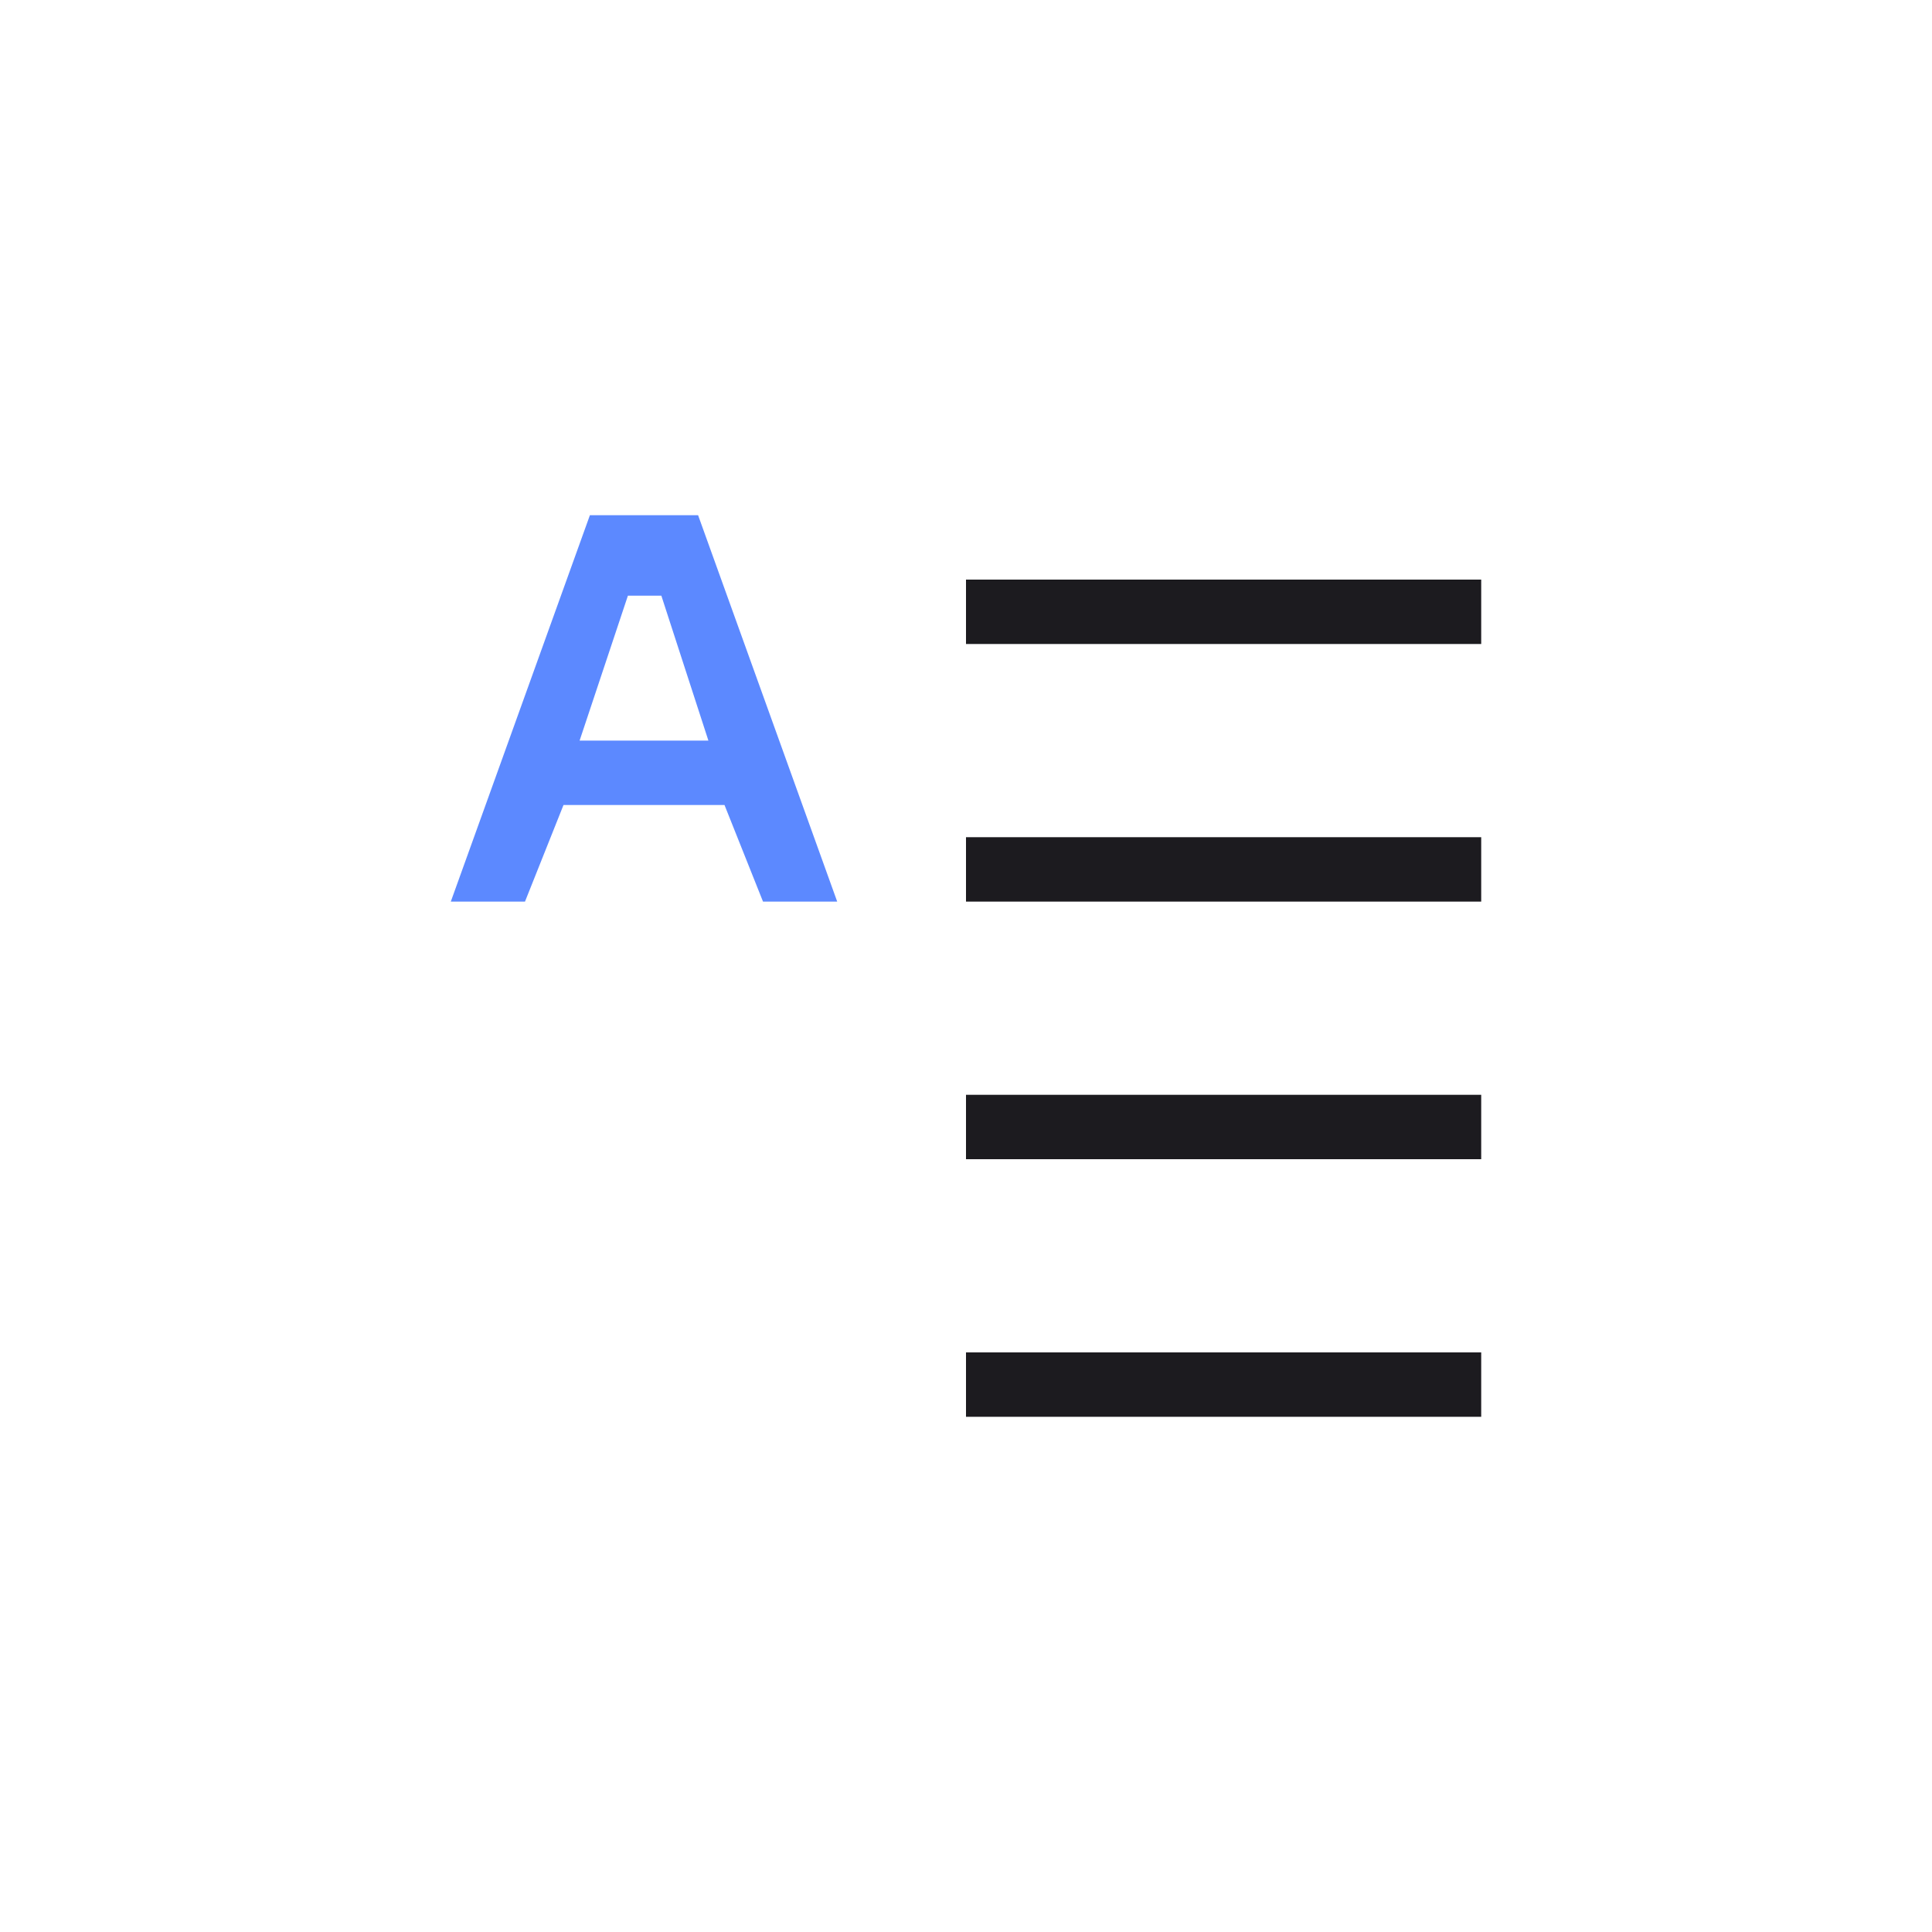
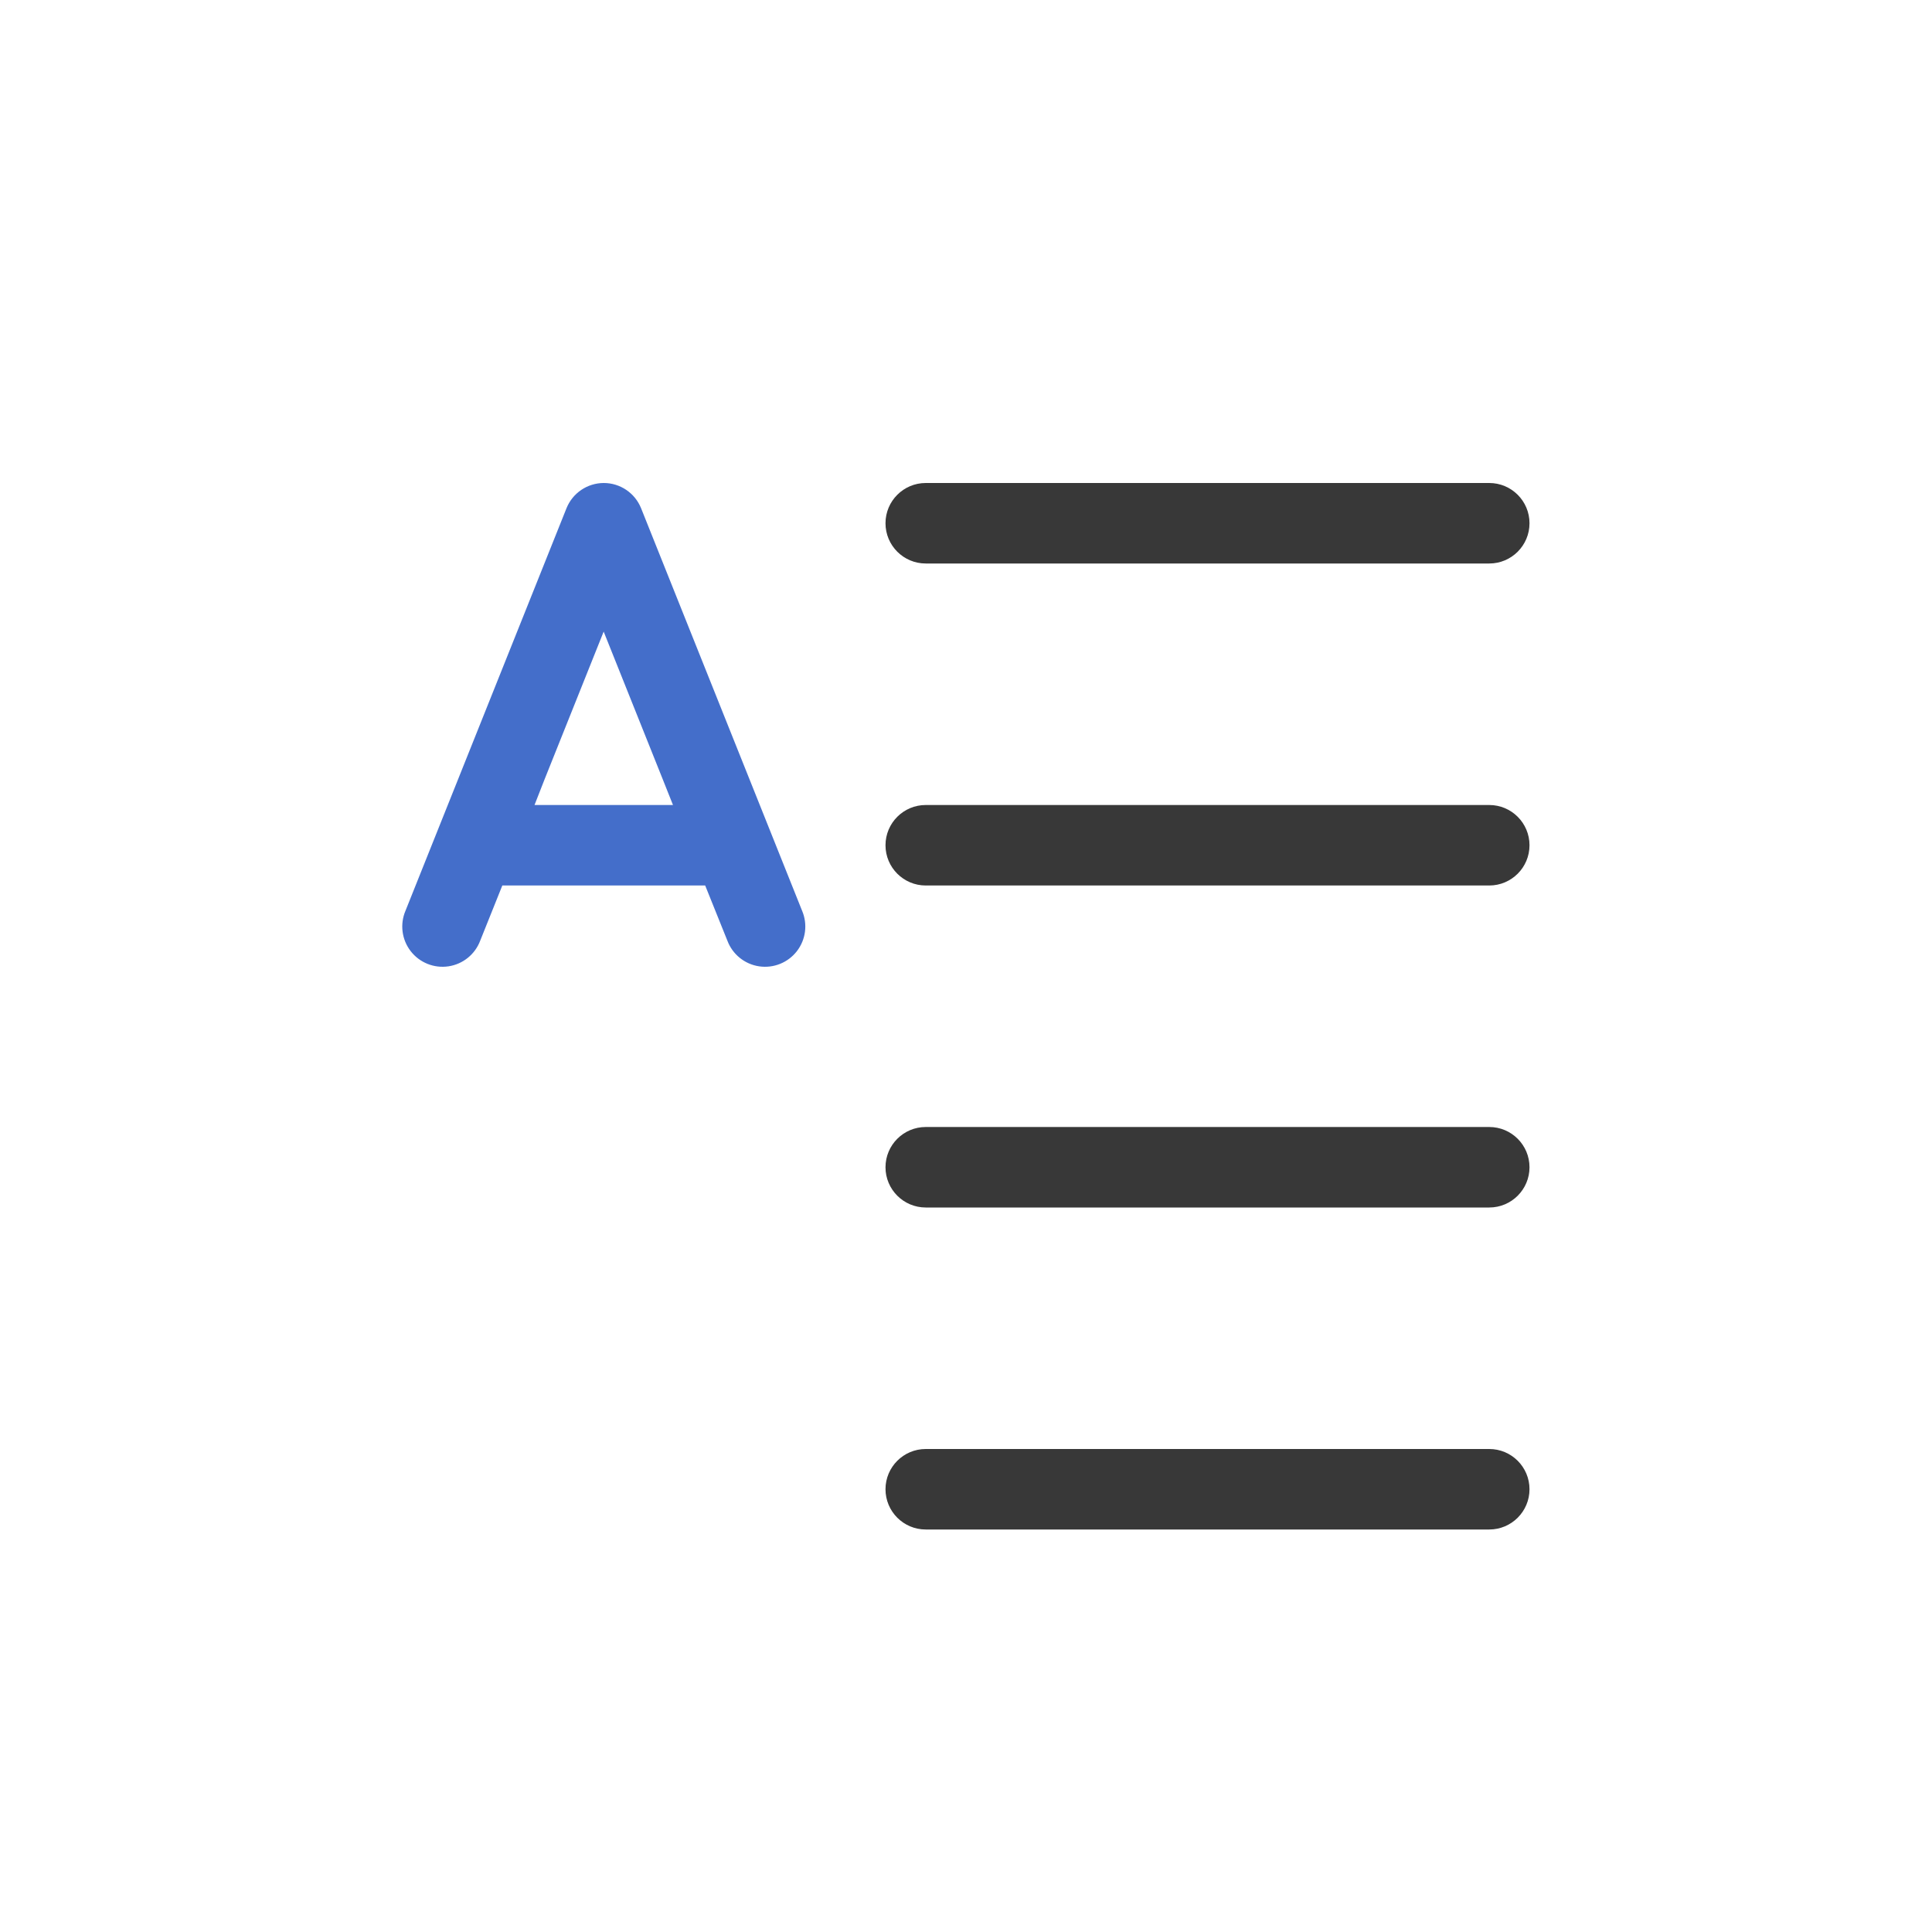
- <svg xmlns="http://www.w3.org/2000/svg" width="60" height="60" viewBox="0 0 60 60" fill="none">
-   <mask id="mask0_692_3042" style="mask-type:alpha" maskUnits="userSpaceOnUse" x="0" y="0" width="60" height="60">
-     <rect x="60" y="60" width="60" height="60" transform="rotate(-180 60 60)" fill="#D9D9D9" />
-   </mask>
-   <g mask="url(#mask0_692_3042)">
-     <path d="M46 18L46 20L30 20L30 18L46 18ZM46 34L46 36L30 36L30 34L46 34ZM46 42L46 44L30 44L30 42L46 42Z" fill="#1C1B1F" />
-     <path d="M46 28L46 26L30 26L30 28L46 28Z" fill="#1C1B1F" />
-     <path d="M14 28L18.32 16L21.68 16L26 28L23.696 28L22.5 25L17.5 25L16.304 28L14 28ZM18 23L22 23L20.539 18.5L19.5 18.5L18 23Z" fill="#5C89FF" />
-   </g>
+ <svg xmlns="http://www.w3.org/2000/svg" width="24" height="24" fill="none" viewBox="0 0 24 24">
+   <path fill="#383838" fill-rule="evenodd" d="M11 6.5a.5.5 0 0 1 .5-.5h7a.5.5 0 0 1 0 1h-7a.5.5 0 0 1-.5-.5Zm0 4a.5.5 0 0 1 .5-.5h7a.5.5 0 0 1 0 1h-7a.5.5 0 0 1-.5-.5Zm0 4a.5.5 0 0 1 .5-.5h7a.5.5 0 0 1 0 1h-7a.5.5 0 0 1-.5-.5Zm0 4a.5.5 0 0 1 .5-.5h7a.5.5 0 0 1 0 1h-7a.5.5 0 0 1-.5-.5Z" clip-rule="evenodd" />
+   <path fill="#446ECA" fill-rule="evenodd" d="M7.5 6a.5.5 0 0 1 .464.314l1.2 3 .4 1 .4 1a.5.5 0 1 1-.928.372L8.76 11H6.24l-.275.686a.5.5 0 1 1-.928-.372l.4-1 .4-1 1.2-3A.5.5 0 0 1 7.5 6Zm-.861 4H8.36l-.125-.314-.736-1.84-.736 1.84L6.64 10Z" clip-rule="evenodd" />
</svg>
